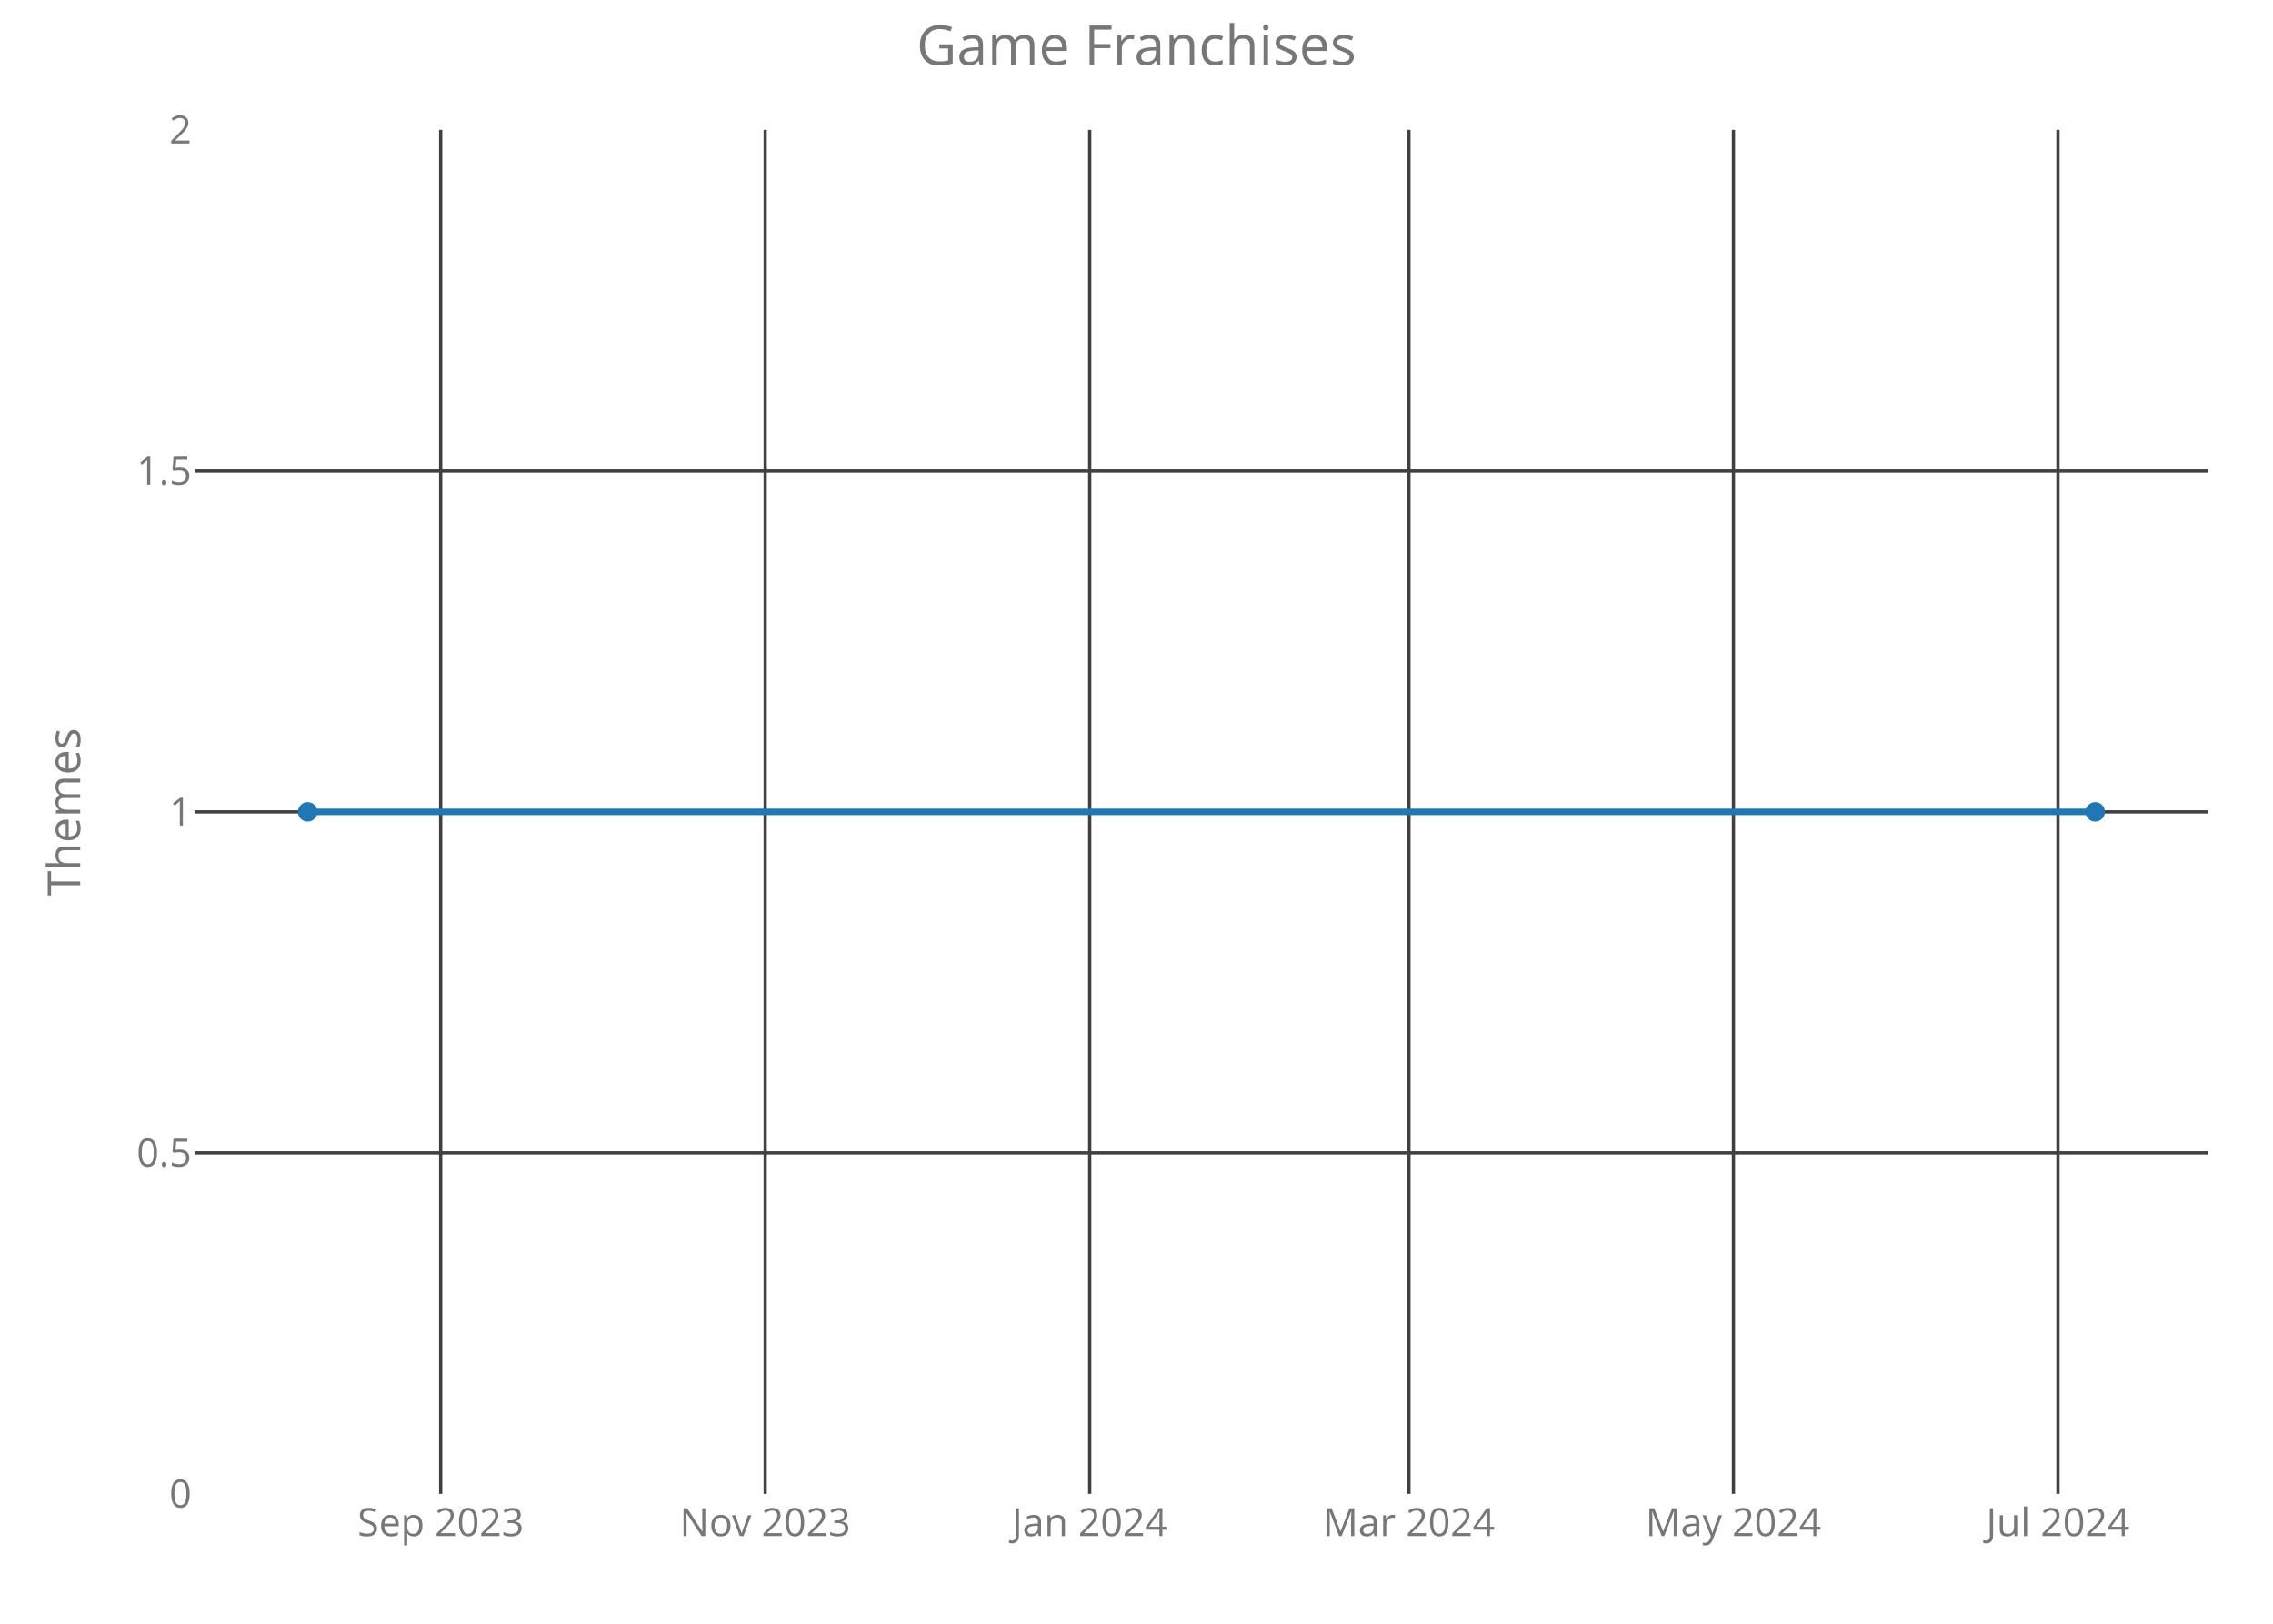
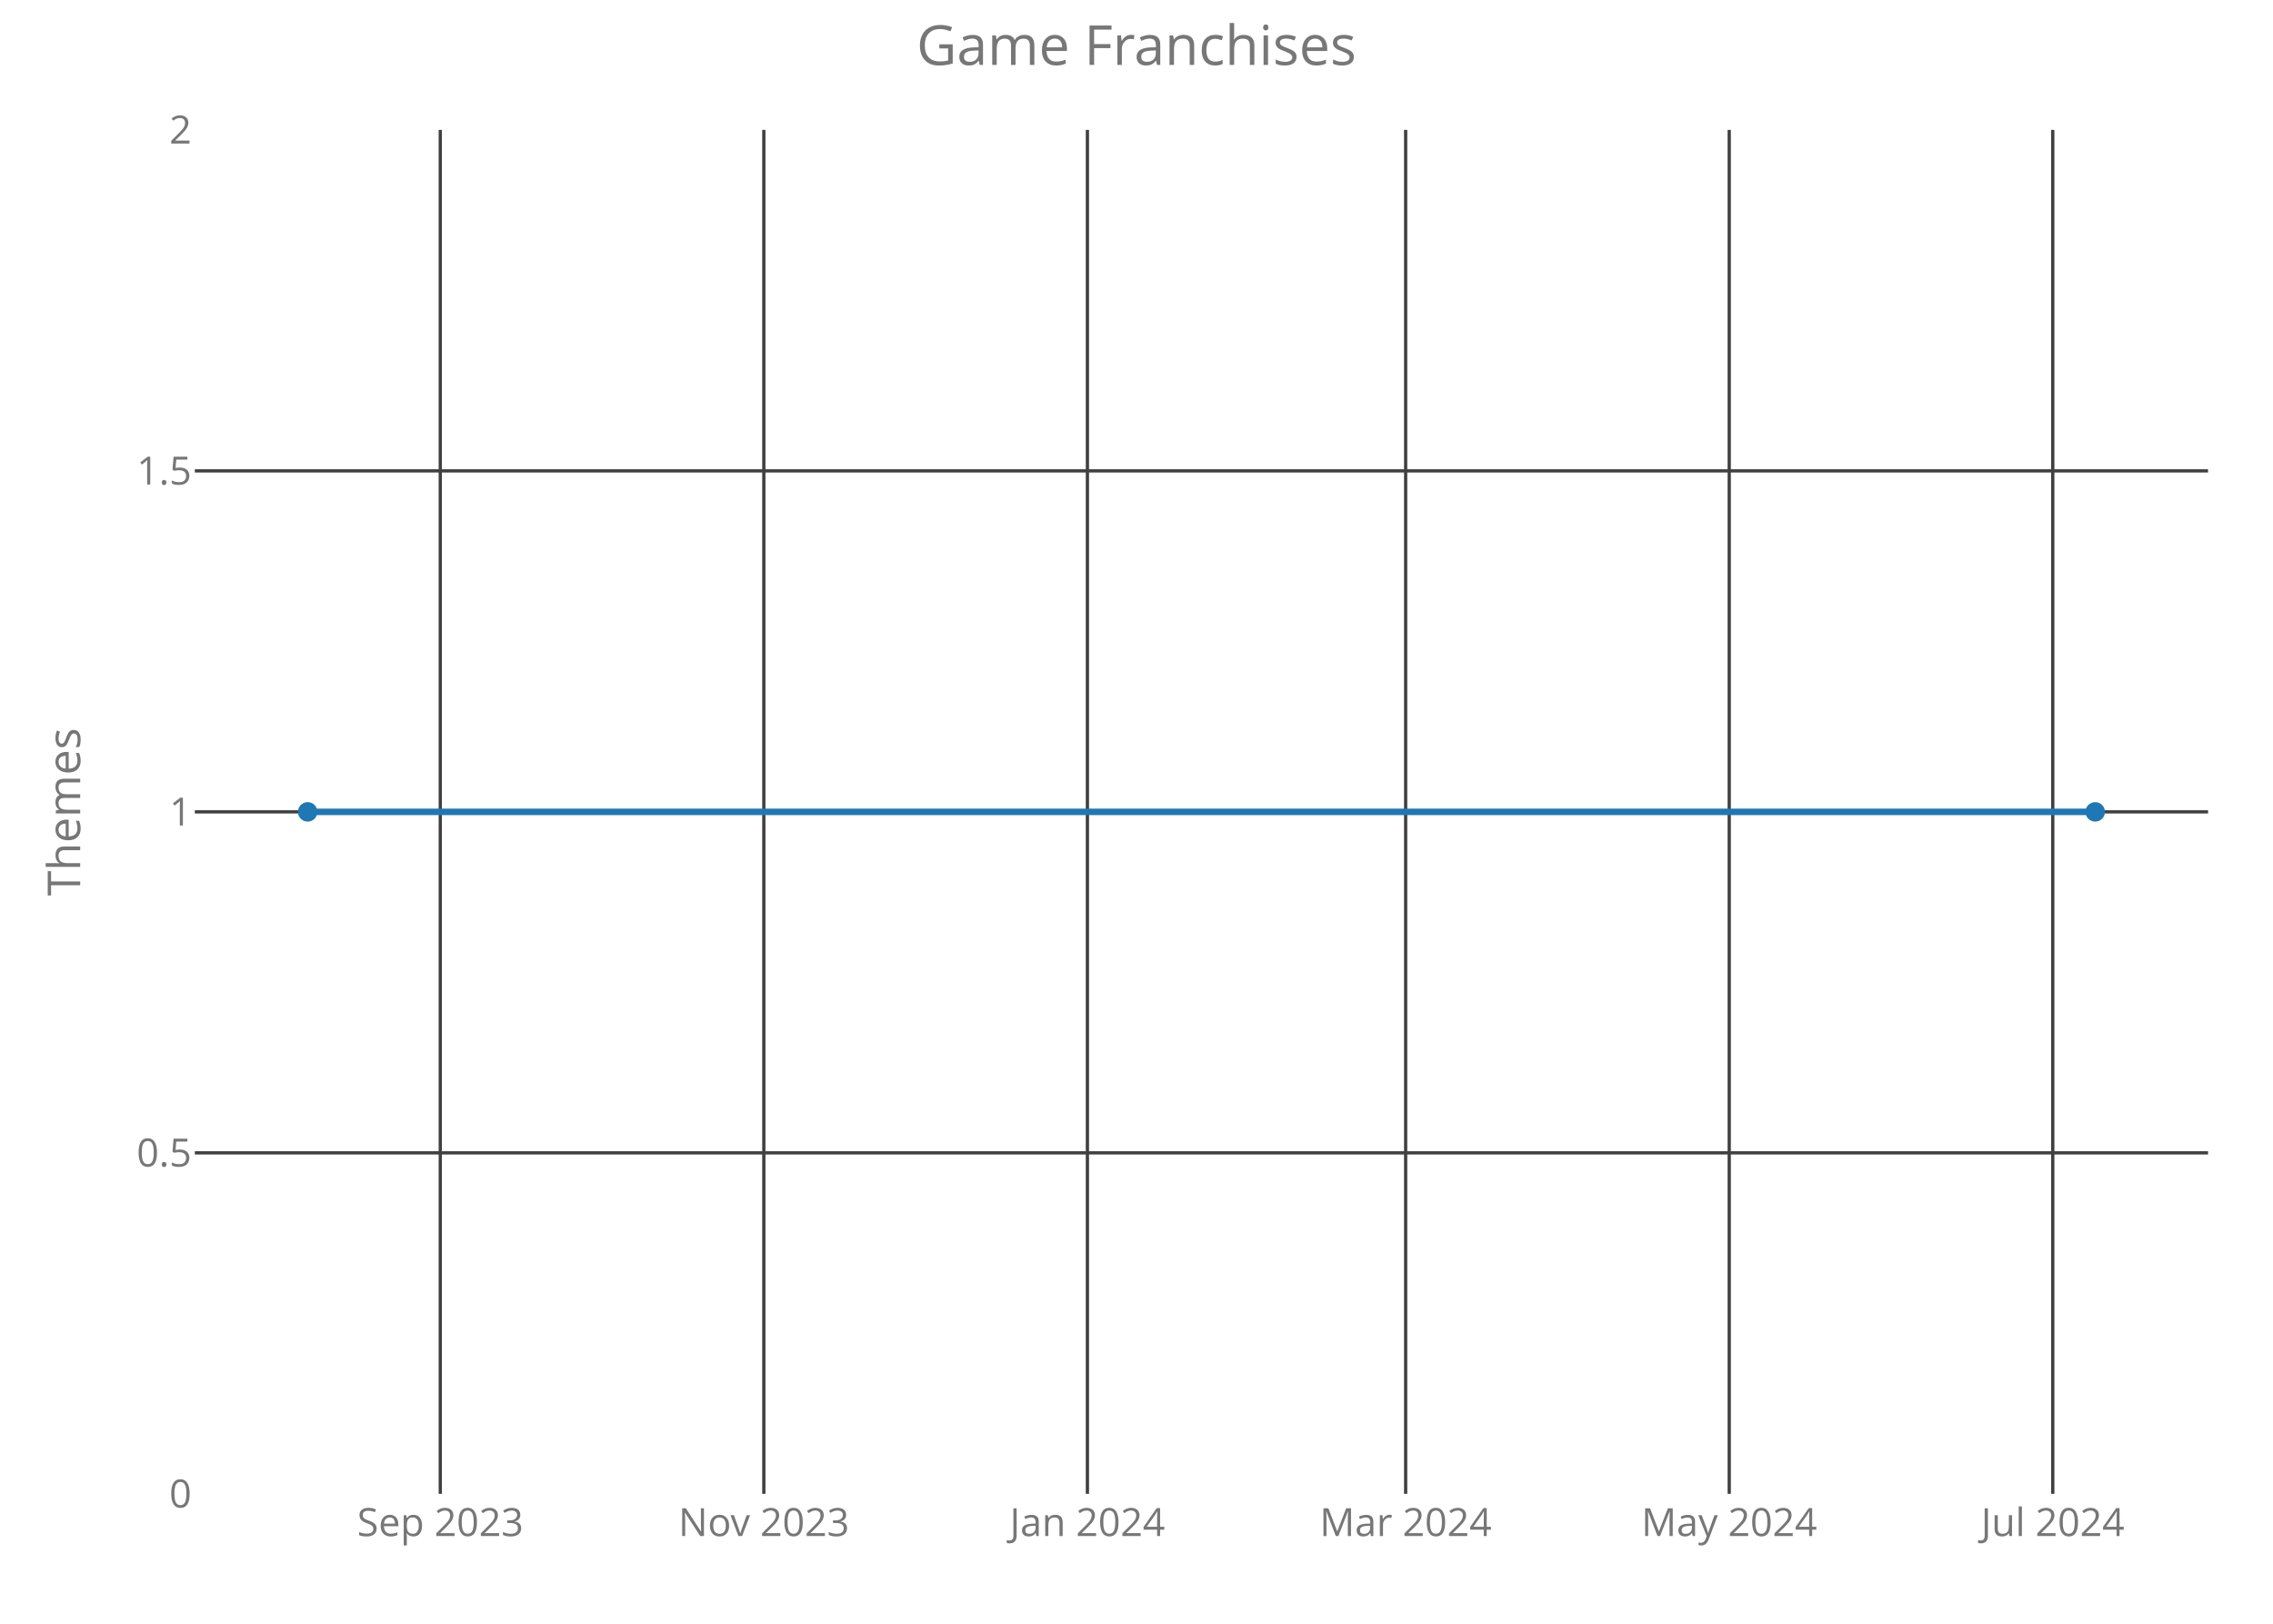
<svg xmlns="http://www.w3.org/2000/svg" class="main-svg" width="700" height="500" style="" viewBox="0 0 700 500">
  <rect x="0" y="0" width="700" height="500" style="fill: rgb(0, 0, 0); fill-opacity: 0;" />
-   <defs id="defs-d20a46">
+   <defs id="defs-0b9eb8">
    <g class="clips">
-       <clipPath id="clipd20a46xyplot" class="plotclip">
+       <clipPath id="clip0b9eb8xyplot" class="plotclip">
        <rect width="620" height="420" />
      </clipPath>
-       <clipPath class="axesclip" id="clipd20a46x">
+       <clipPath class="axesclip" id="clip0b9eb8x">
        <rect x="60" y="0" width="620" height="500" />
      </clipPath>
-       <clipPath class="axesclip" id="clipd20a46y">
+       <clipPath class="axesclip" id="clip0b9eb8y">
        <rect x="0" y="40" width="700" height="420" />
      </clipPath>
-       <clipPath class="axesclip" id="clipd20a46xy">
+       <clipPath class="axesclip" id="clip0b9eb8xy">
        <rect x="60" y="40" width="620" height="420" />
      </clipPath>
    </g>
    <g class="gradients" />
  </defs>
  <g class="bglayer">
    <rect class="bg" x="60" y="40" width="620" height="420" style="fill: rgb(0, 0, 0); fill-opacity: 0; stroke-width: 0;" />
  </g>
  <g class="layer-below">
    <g class="imagelayer" />
    <g class="shapelayer" />
  </g>
  <g class="cartesianlayer">
    <g class="subplot xy">
      <g class="layer-subplot">
        <g class="shapelayer" />
        <g class="imagelayer" />
      </g>
      <g class="gridlayer">
        <g class="x">
-           <path class="xgrid crisp" transform="translate(135.71,0)" d="M0,40v420" style="stroke: rgb(64, 64, 64); stroke-opacity: 1; stroke-width: 1px;" />
-           <path class="xgrid crisp" transform="translate(235.65,0)" d="M0,40v420" style="stroke: rgb(64, 64, 64); stroke-opacity: 1; stroke-width: 1px;" />
-           <path class="xgrid crisp" transform="translate(335.59,0)" d="M0,40v420" style="stroke: rgb(64, 64, 64); stroke-opacity: 1; stroke-width: 1px;" />
-           <path class="xgrid crisp" transform="translate(433.9,0)" d="M0,40v420" style="stroke: rgb(64, 64, 64); stroke-opacity: 1; stroke-width: 1px;" />
-           <path class="xgrid crisp" transform="translate(533.84,0)" d="M0,40v420" style="stroke: rgb(64, 64, 64); stroke-opacity: 1; stroke-width: 1px;" />
-           <path class="xgrid crisp" transform="translate(633.78,0)" d="M0,40v420" style="stroke: rgb(64, 64, 64); stroke-opacity: 1; stroke-width: 1px;" />
+           <path class="xgrid crisp" transform="translate(135.59,0)" d="M0,40v420" style="stroke: rgb(64, 64, 64); stroke-opacity: 1; stroke-width: 1px;" />
+           <path class="xgrid crisp" transform="translate(235.23,0)" d="M0,40v420" style="stroke: rgb(64, 64, 64); stroke-opacity: 1; stroke-width: 1px;" />
+           <path class="xgrid crisp" transform="translate(334.88,0)" d="M0,40v420" style="stroke: rgb(64, 64, 64); stroke-opacity: 1; stroke-width: 1px;" />
+           <path class="xgrid crisp" transform="translate(432.89,0)" d="M0,40v420" style="stroke: rgb(64, 64, 64); stroke-opacity: 1; stroke-width: 1px;" />
+           <path class="xgrid crisp" transform="translate(532.54,0)" d="M0,40v420" style="stroke: rgb(64, 64, 64); stroke-opacity: 1; stroke-width: 1px;" />
+           <path class="xgrid crisp" transform="translate(632.18,0)" d="M0,40v420" style="stroke: rgb(64, 64, 64); stroke-opacity: 1; stroke-width: 1px;" />
        </g>
        <g class="y">
          <path class="ygrid crisp" transform="translate(0,355)" d="M60,0h620" style="stroke: rgb(64, 64, 64); stroke-opacity: 1; stroke-width: 1px;" />
          <path class="ygrid crisp" transform="translate(0,250)" d="M60,0h620" style="stroke: rgb(64, 64, 64); stroke-opacity: 1; stroke-width: 1px;" />
          <path class="ygrid crisp" transform="translate(0,145)" d="M60,0h620" style="stroke: rgb(64, 64, 64); stroke-opacity: 1; stroke-width: 1px;" />
        </g>
      </g>
      <g class="zerolinelayer" />
      <path class="xlines-below crisp" d="M0,0" style="fill: none;" />
      <path class="ylines-below crisp" d="M0,0" style="fill: none;" />
      <g class="overlines-below" />
      <g class="xaxislayer-below">
        <g class="xtick">
-           <text text-anchor="middle" x="0" y="473" transform="translate(135.71,0)" style="font-family: 'Open Sans'; font-size: 12px; fill: rgb(119, 119, 119); fill-opacity: 1; white-space: pre;">Sep 2023</text>
+           <text text-anchor="middle" x="0" y="473" transform="translate(135.59,0)" style="font-family: 'Open Sans'; font-size: 12px; fill: rgb(119, 119, 119); fill-opacity: 1; white-space: pre;">Sep 2023</text>
        </g>
        <g class="xtick">
-           <text text-anchor="middle" x="0" y="473" transform="translate(235.65,0)" style="font-family: 'Open Sans'; font-size: 12px; fill: rgb(119, 119, 119); fill-opacity: 1; white-space: pre;">Nov 2023</text>
+           <text text-anchor="middle" x="0" y="473" transform="translate(235.23,0)" style="font-family: 'Open Sans'; font-size: 12px; fill: rgb(119, 119, 119); fill-opacity: 1; white-space: pre;">Nov 2023</text>
        </g>
        <g class="xtick">
-           <text text-anchor="middle" x="0" y="473" transform="translate(335.59,0)" style="font-family: 'Open Sans'; font-size: 12px; fill: rgb(119, 119, 119); fill-opacity: 1; white-space: pre;">Jan 2024</text>
+           <text text-anchor="middle" x="0" y="473" transform="translate(334.88,0)" style="font-family: 'Open Sans'; font-size: 12px; fill: rgb(119, 119, 119); fill-opacity: 1; white-space: pre;">Jan 2024</text>
        </g>
        <g class="xtick">
-           <text text-anchor="middle" x="0" y="473" transform="translate(433.9,0)" style="font-family: 'Open Sans'; font-size: 12px; fill: rgb(119, 119, 119); fill-opacity: 1; white-space: pre;">Mar 2024</text>
+           <text text-anchor="middle" x="0" y="473" transform="translate(432.89,0)" style="font-family: 'Open Sans'; font-size: 12px; fill: rgb(119, 119, 119); fill-opacity: 1; white-space: pre;">Mar 2024</text>
        </g>
        <g class="xtick">
-           <text text-anchor="middle" x="0" y="473" transform="translate(533.84,0)" style="font-family: 'Open Sans'; font-size: 12px; fill: rgb(119, 119, 119); fill-opacity: 1; white-space: pre;">May 2024</text>
+           <text text-anchor="middle" x="0" y="473" transform="translate(532.54,0)" style="font-family: 'Open Sans'; font-size: 12px; fill: rgb(119, 119, 119); fill-opacity: 1; white-space: pre;">May 2024</text>
        </g>
        <g class="xtick">
-           <text text-anchor="middle" x="0" y="473" transform="translate(633.78,0)" style="font-family: 'Open Sans'; font-size: 12px; fill: rgb(119, 119, 119); fill-opacity: 1; white-space: pre;">Jul 2024</text>
+           <text text-anchor="middle" x="0" y="473" transform="translate(632.18,0)" style="font-family: 'Open Sans'; font-size: 12px; fill: rgb(119, 119, 119); fill-opacity: 1; white-space: pre;">Jul 2024</text>
        </g>
      </g>
      <g class="yaxislayer-below">
        <g class="ytick">
          <text text-anchor="end" x="59" y="4.2" transform="translate(0,460)" style="font-family: 'Open Sans'; font-size: 12px; fill: rgb(119, 119, 119); fill-opacity: 1; white-space: pre;">0</text>
        </g>
        <g class="ytick">
          <text text-anchor="end" x="59" y="4.2" transform="translate(0,355)" style="font-family: 'Open Sans'; font-size: 12px; fill: rgb(119, 119, 119); fill-opacity: 1; white-space: pre;">0.5</text>
        </g>
        <g class="ytick">
          <text text-anchor="end" x="59" y="4.2" transform="translate(0,250)" style="font-family: 'Open Sans'; font-size: 12px; fill: rgb(119, 119, 119); fill-opacity: 1; white-space: pre;">1</text>
        </g>
        <g class="ytick">
          <text text-anchor="end" x="59" y="4.2" transform="translate(0,145)" style="font-family: 'Open Sans'; font-size: 12px; fill: rgb(119, 119, 119); fill-opacity: 1; white-space: pre;">1.5</text>
        </g>
        <g class="ytick">
          <text text-anchor="end" x="59" y="4.2" transform="translate(0,40)" style="font-family: 'Open Sans'; font-size: 12px; fill: rgb(119, 119, 119); fill-opacity: 1; white-space: pre;">2</text>
        </g>
      </g>
      <g class="overaxes-below" />
-       <g class="plot" transform="translate(60,40)" clip-path="url('#clipd20a46xyplot')">
+       <g class="plot" transform="translate(60,40)" clip-path="url('#clip0b9eb8xyplot')">
        <g class="scatterlayer mlayer">
-           <g class="trace scatter trace27dfbc" style="stroke-miterlimit: 2; opacity: 1;">
+           <g class="trace scatter tracec4c22c" style="stroke-miterlimit: 2; opacity: 1;">
            <g class="fills" />
            <g class="errorbars" />
            <g class="lines">
              <path class="js-line" d="M34.75,210L585.25,210" style="vector-effect: non-scaling-stroke; fill: none; stroke: rgb(31, 119, 180); stroke-opacity: 1; stroke-width: 2px; opacity: 1;" />
            </g>
            <g class="points">
              <path class="point" transform="translate(34.75,210)" d="M3,0A3,3 0 1,1 0,-3A3,3 0 0,1 3,0Z" style="opacity: 1; stroke-width: 0px; fill: rgb(31, 119, 180); fill-opacity: 1;" />
              <path class="point" transform="translate(585.25,210)" d="M3,0A3,3 0 1,1 0,-3A3,3 0 0,1 3,0Z" style="opacity: 1; stroke-width: 0px; fill: rgb(31, 119, 180); fill-opacity: 1;" />
            </g>
            <g class="text" />
          </g>
        </g>
      </g>
      <g class="overplot" />
      <path class="xlines-above" />
      <path class="ylines-above" />
      <g class="overlines-above" />
      <g class="xaxislayer-above" />
      <g class="yaxislayer-above" />
      <g class="overaxes-above" />
    </g>
  </g>
  <g class="polarlayer" />
  <g class="ternarylayer" />
  <g class="geolayer" />
  <g class="funnelarealayer" />
  <g class="pielayer" />
  <g class="treemaplayer" />
  <g class="sunburstlayer" />
  <g class="glimages" />
-   <defs id="topdefs-d20a46">
+   <defs id="topdefs-0b9eb8">
    <g class="clips" />
  </defs>
  <g class="layer-above">
    <g class="imagelayer" />
    <g class="shapelayer" />
  </g>
  <g class="infolayer">
    <g class="g-gtitle">
      <text class="gtitle" x="350" y="20" text-anchor="middle" dy="0em" style="font-family: 'Open Sans'; font-size: 17px; fill: rgb(119, 119, 119); opacity: 1; font-weight: normal; white-space: pre;">Game Franchises</text>
    </g>
    <g class="g-xtitle" />
    <g class="g-ytitle">
      <text class="ytitle" transform="rotate(-90,24.7,250)" x="24.7" y="250" text-anchor="middle" style="font-family: 'Open Sans'; font-size: 14px; fill: rgb(119, 119, 119); opacity: 1; font-weight: normal; white-space: pre;">Themes</text>
    </g>
  </g>
</svg>
